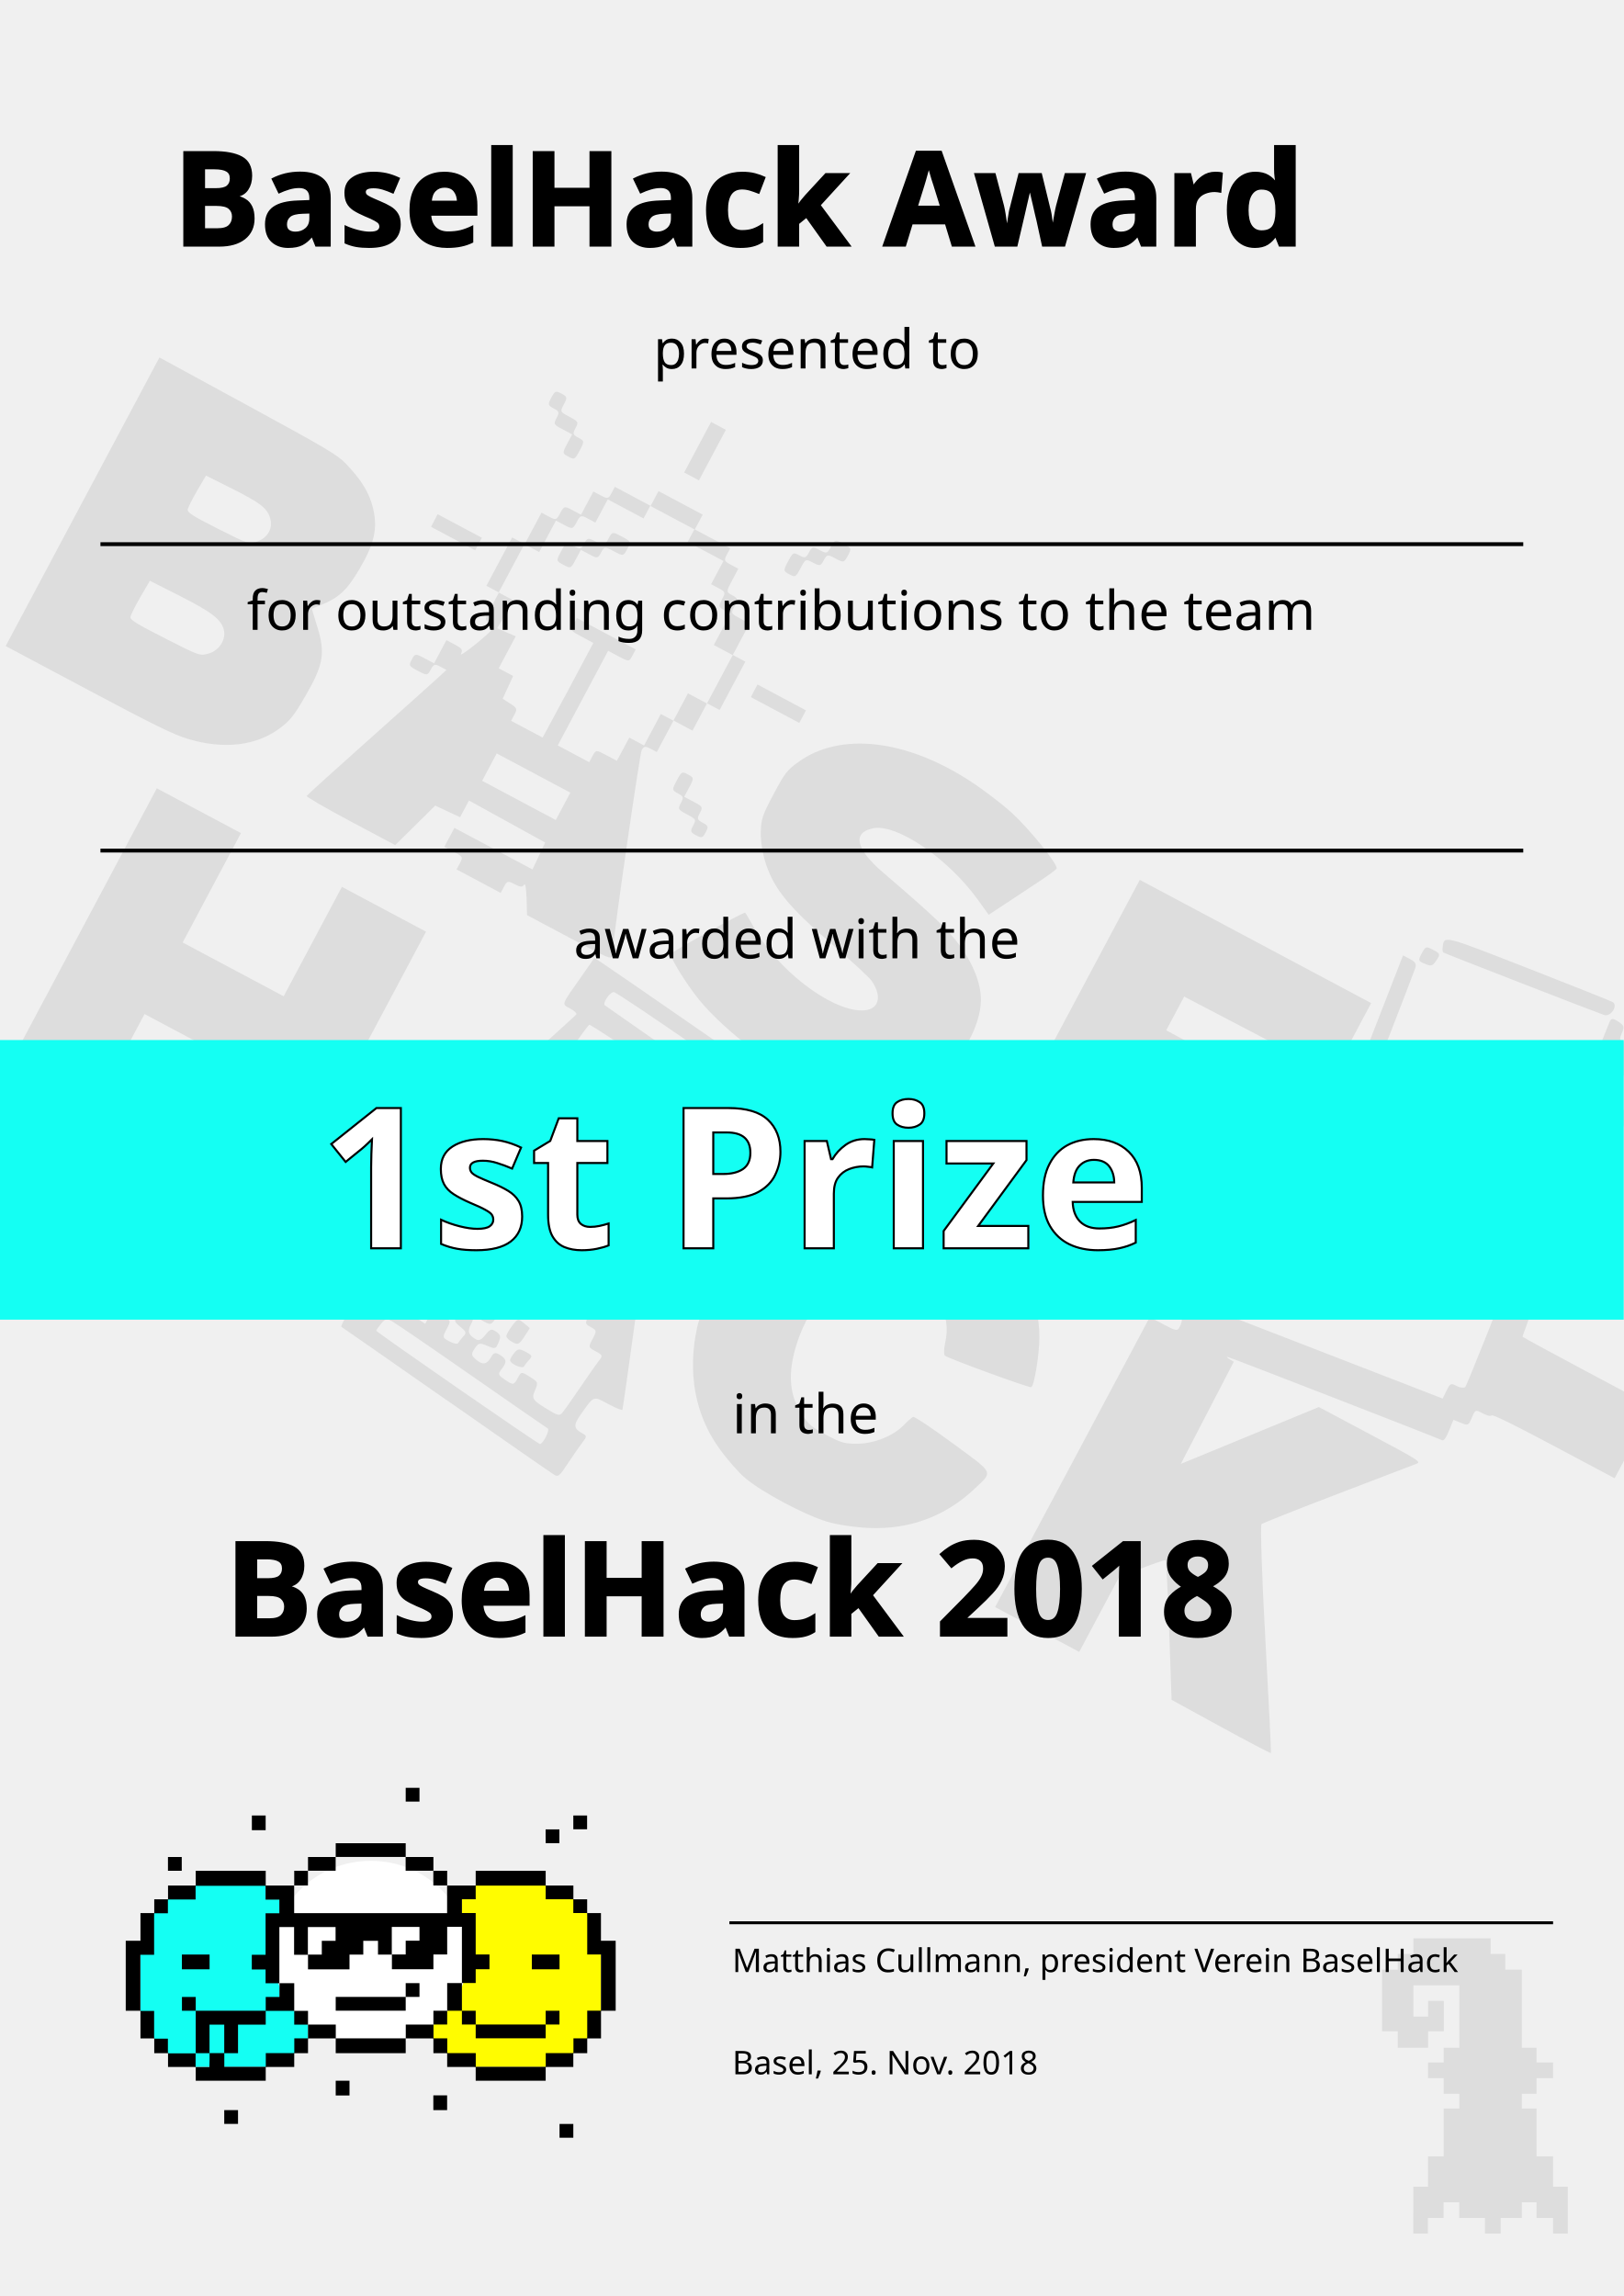
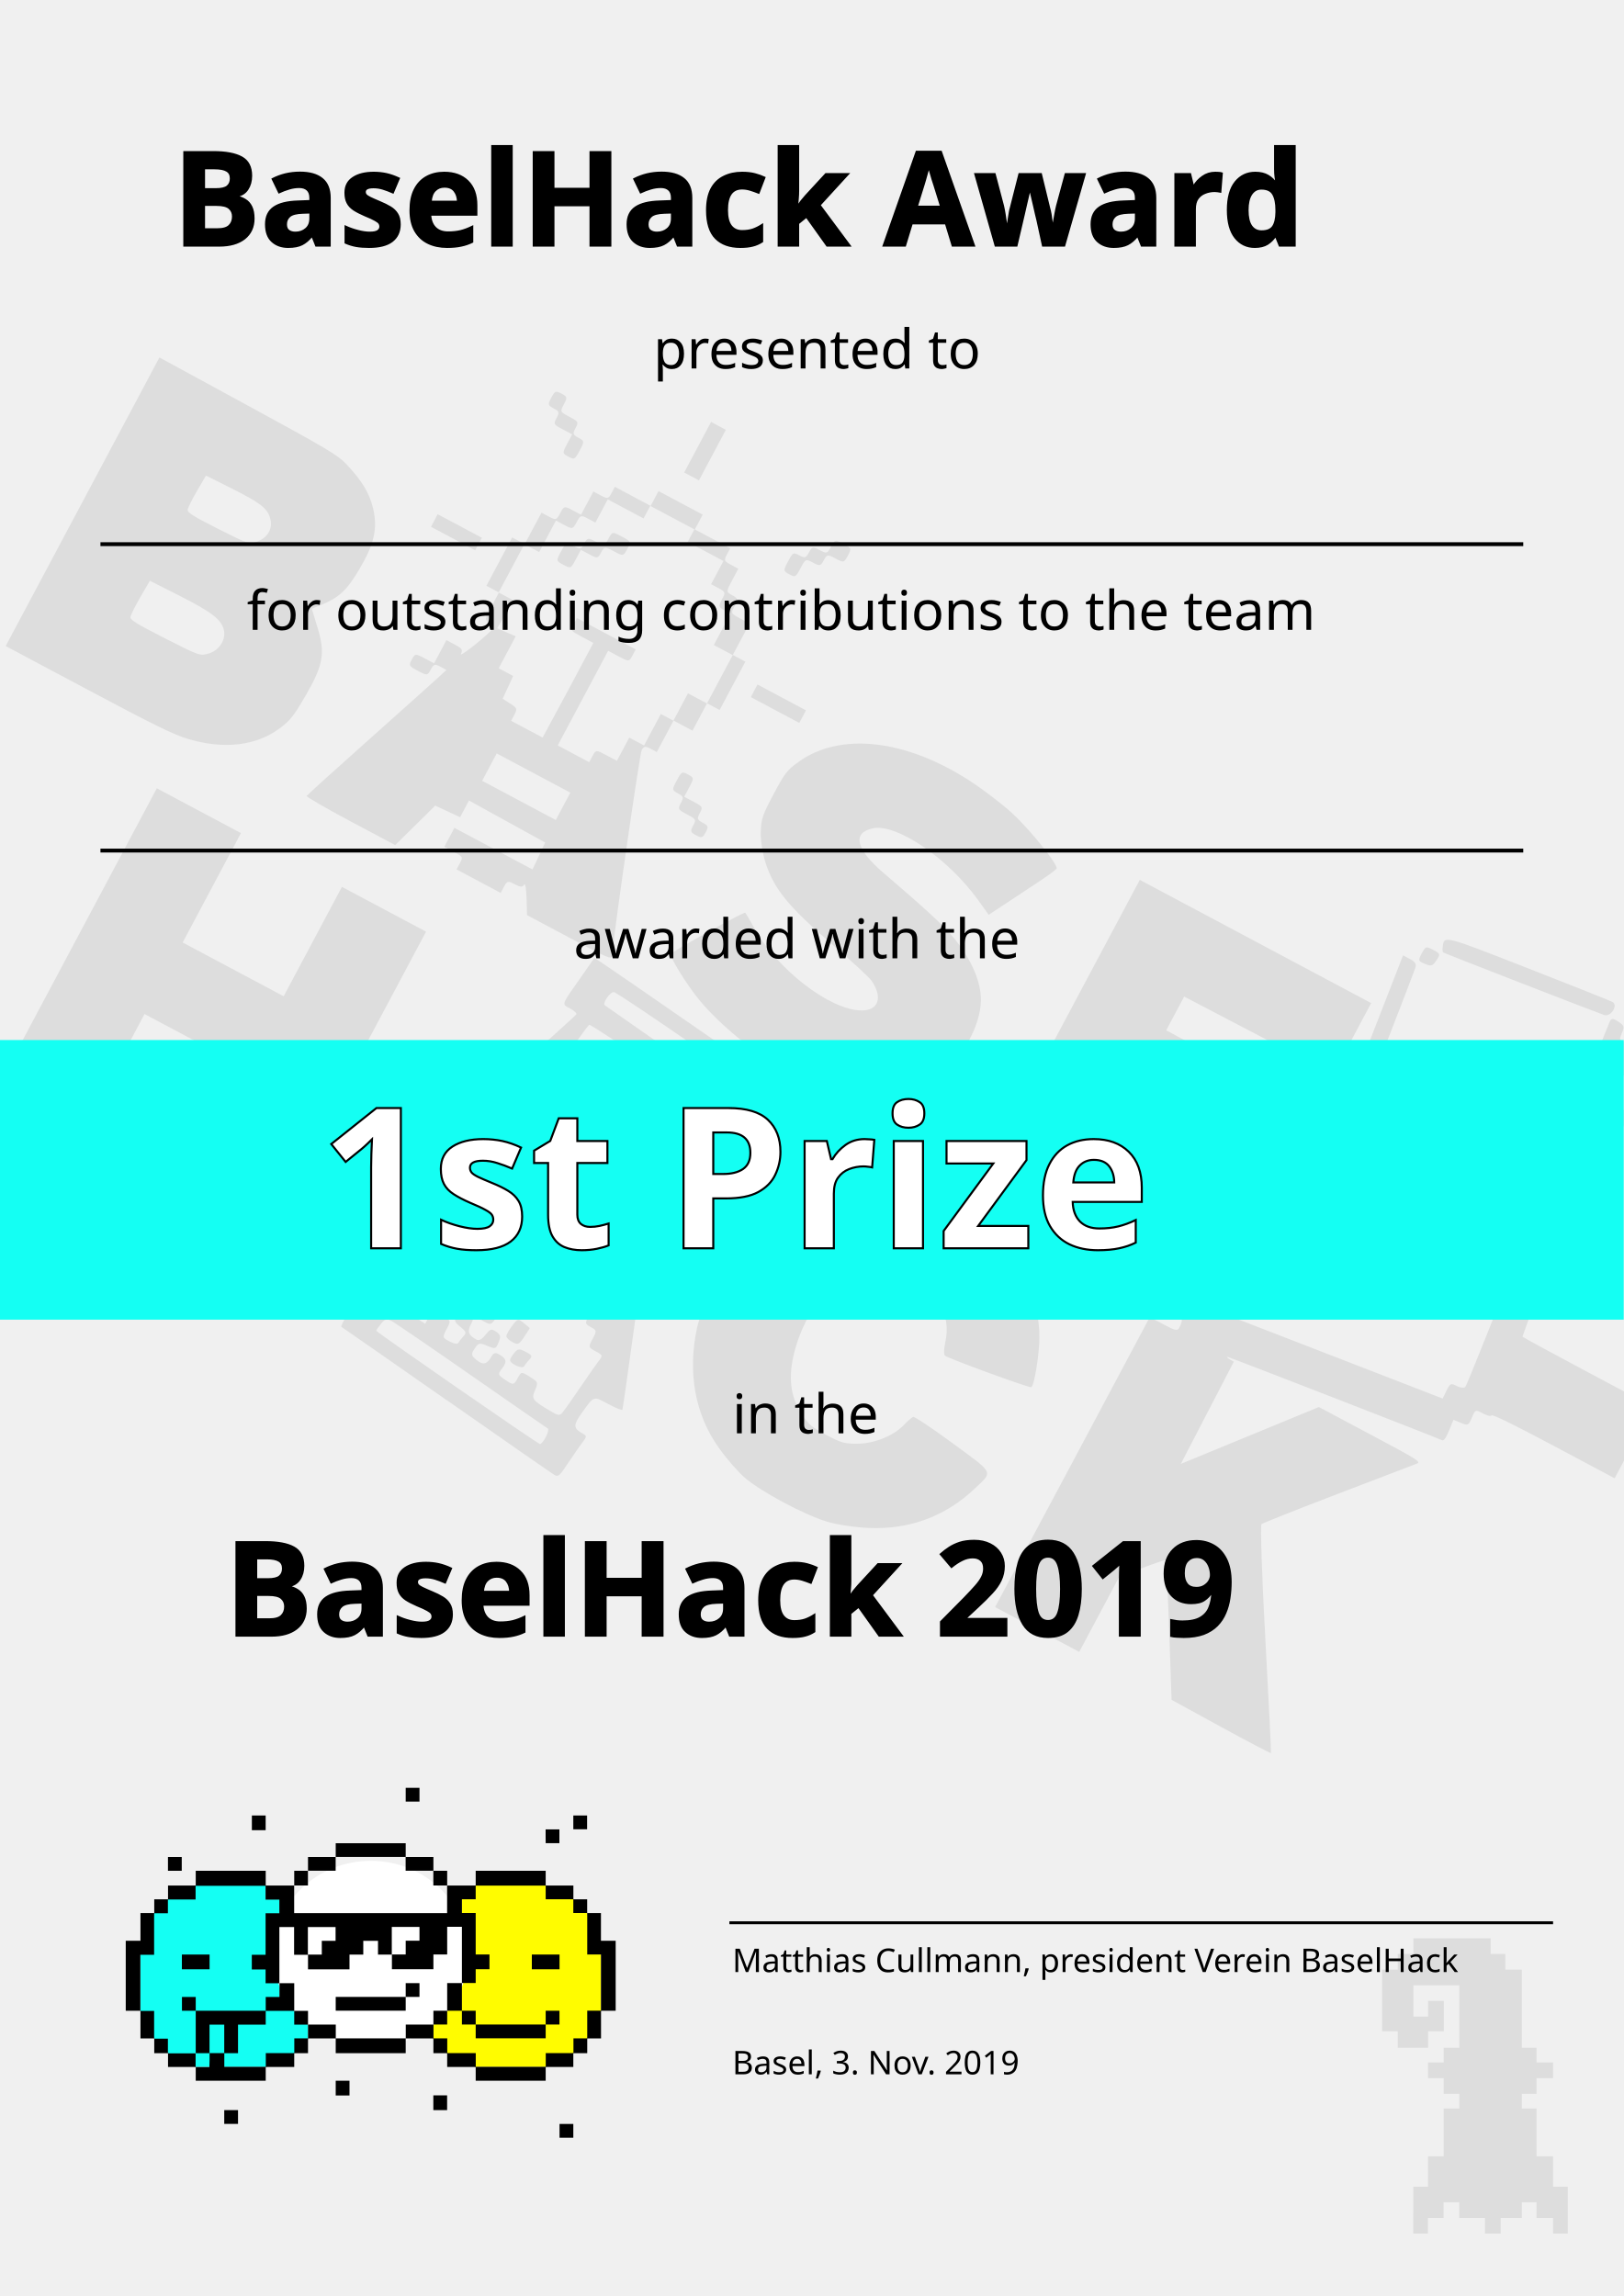
<svg xmlns="http://www.w3.org/2000/svg" width="21cm" height="29.7cm" viewBox="0 0 210 297" version="1.1" id="svg8">
  <defs id="defs2">
    <clipPath clipPathUnits="userSpaceOnUse" id="clipPath998">
      <path d="M 0.06,63 H 45.787 V 0 H 0.06 Z" id="path996" />
    </clipPath>
    <clipPath clipPathUnits="userSpaceOnUse" id="clipPath1004">
      <path d="M 0,0 H 46 V 63 H 0 Z" id="path1002" />
    </clipPath>
    <clipPath clipPathUnits="userSpaceOnUse" id="clipPath1020">
      <path d="M 0,0 H 46 V 63 H 0 Z" id="path1018" />
    </clipPath>
    <clipPath clipPathUnits="userSpaceOnUse" id="clipPath998-0">
      <path d="M 0.06,63 H 45.787 V 0 H 0.06 Z" id="path996-9" />
    </clipPath>
    <clipPath clipPathUnits="userSpaceOnUse" id="clipPath1004-3">
      <path d="M 0,0 H 46 V 63 H 0 Z" id="path1002-6" />
    </clipPath>
    <clipPath clipPathUnits="userSpaceOnUse" id="clipPath1020-0">
      <path d="M 0,0 H 46 V 63 H 0 Z" id="path1018-6" />
    </clipPath>
  </defs>
  <g id="layer1">
    <g transform="matrix(6.98998,0,0,6.98998,259.4813,-1717.087)" id="layer1-61-5" style="fill:#808080;fill-opacity:0.063">
      <g transform="translate(2.661514,-20.14977)" id="g1752-83-6" style="fill:#808080;fill-opacity:0.063">
        <path id="path1754-0" d="m -13.633,306.7 v -0.434 h 0.136 0.136 v -0.281 -0.281 h 0.145 0.145 v -0.442 -0.442 h 0.145 0.145 v -0.136 -0.136 h -0.145 -0.145 v -0.145 -0.145 h -0.145 -0.145 v -0.145 -0.145 h 0.145 0.145 v -0.136 -0.136 h 0.145 0.145 v -0.578 -0.578 h -0.425 -0.425 v 0.289 0.289 h 0.136 0.136 v -0.145 -0.145 h 0.145 0.145 v 0.281 0.281 h -0.145 -0.145 v 0.153 0.153 h -0.281 -0.281 v -0.153 -0.153 h -0.145 -0.145 v -0.57 -0.57 h 0.145 0.145 v -0.145 -0.145 h 0.145 0.145 v -0.145 -0.145 h 0.714 0.714 v 0.145 0.145 h 0.136 0.136 v 0.145 0.145 h 0.153 0.153 v 0.723 0.723 h 0.136 0.136 v 0.136 0.136 h 0.153 0.153 v 0.145 0.145 h -0.153 -0.153 v 0.145 0.145 h -0.136 -0.136 v 0.136 0.136 h 0.136 0.136 v 0.442 0.442 h 0.153 0.153 v 0.281 0.281 h 0.136 0.136 v 0.434 0.434 h -0.136 -0.136 v -0.145 -0.145 h -0.153 -0.153 v -0.145 -0.145 h -0.136 -0.136 v 0.145 0.145 h -0.196 -0.196 v 0.145 0.145 h -0.145 -0.145 v -0.145 -0.145 h -0.238 -0.238 v -0.145 -0.145 h -0.145 -0.145 v 0.145 0.145 h -0.145 -0.145 v 0.145 0.145 h -0.136 -0.136 z" style="fill:#000000;fill-opacity:0.081;stroke-width:0.017" />
      </g>
    </g>
    <g transform="matrix(0.1893642,0,0,0.1893642,455.305,357.264)" id="layer1-3-3" style="fill:#000000;fill-opacity:0.081;stroke:none">
      <g transform="matrix(54.30792,28.92606,-28.92606,54.30792,6687.169,-18748.687)" id="g26-6" style="fill:#000000;fill-opacity:0.081;stroke:none;stroke-opacity:1">
        <path id="path28-7" d="m 10.1,322.721 c -0.764,-0.092 -1.4,-0.169 -1.412,-0.169 -0.022,-0.001 -0.006,-0.282 0.028,-0.473 0.015,-0.084 0.02,-0.087 0.105,-0.072 0.078,0.015 0.089,0.01 0.089,-0.037 0,-0.052 -0.014,-0.054 -0.437,-0.054 -0.24,0 -0.437,-0.006 -0.437,-0.013 0,-0.007 0.298,-0.823 0.661,-1.813 0.364,-0.99 0.661,-1.812 0.661,-1.826 0,-0.014 -0.042,-0.025 -0.093,-0.025 -0.107,0 -0.104,0.021 -0.057,-0.357 l 0.032,-0.265 0.105,0.009 c 0.058,0.005 0.705,0.079 1.438,0.165 0.733,0.086 1.347,0.157 1.365,0.157 0.024,0 0.024,0.063 -0.002,0.271 -0.019,0.149 -0.034,0.29 -0.035,0.312 -9.53e-4,0.031 -0.023,0.038 -0.091,0.03 -0.111,-0.013 -0.105,-0.032 -0.164,0.504 l -0.046,0.417 H 11.709 c -0.094,0 -0.101,0.005 -0.101,0.077 0,0.136 -0.023,0.164 -0.12,0.146 -0.084,-0.016 -0.088,-0.013 -0.096,0.072 -0.008,0.082 -0.016,0.089 -0.108,0.097 -0.087,0.007 -0.099,0.017 -0.099,0.076 0,0.037 0.155,0.488 0.344,1 0.189,0.513 0.344,0.94 0.344,0.949 0,0.009 -0.077,0.017 -0.171,0.017 -0.191,0 -0.179,-0.015 -0.213,0.248 -0.018,0.141 0.004,0.174 0.116,0.174 0.056,3.6e-4 0.061,0.009 0.047,0.086 -0.008,0.047 -0.023,0.172 -0.033,0.278 -0.016,0.173 -0.023,0.192 -0.074,0.189 -0.031,-10e-4 -0.681,-0.078 -1.445,-0.171 z m 1.164,-0.159 c 0,-0.05 -0.011,-0.091 -0.024,-0.091 -0.013,0 -0.472,-0.054 -1.019,-0.119 -0.547,-0.066 -1.029,-0.119 -1.07,-0.119 -0.064,0 -0.078,0.013 -0.092,0.084 -0.009,0.046 -0.014,0.087 -0.01,0.091 0.014,0.014 2.177,0.267 2.196,0.256 0.011,-0.006 0.02,-0.051 0.02,-0.102 z m 0.038,-0.336 c 0.007,-0.033 0.026,-0.185 0.042,-0.337 0.016,-0.153 0.036,-0.311 0.043,-0.351 0.013,-0.068 0.008,-0.073 -0.081,-0.073 -0.093,0 -0.095,-0.002 -0.095,-0.106 0,-0.1 -0.004,-0.106 -0.079,-0.106 -0.075,0 -0.079,-0.006 -0.079,-0.106 0,-0.102 -0.003,-0.106 -0.086,-0.106 -0.12,-5.6e-4 -0.158,-0.032 -0.148,-0.121 0.008,-0.066 -9.92e-4,-0.078 -0.07,-0.09 -0.07,-0.012 -0.08,-0.026 -0.088,-0.113 -0.007,-0.089 -0.016,-0.099 -0.082,-0.099 -0.04,0 -0.079,-0.006 -0.086,-0.013 -0.007,-0.007 0.002,-0.135 0.021,-0.284 0.019,-0.149 0.034,-0.288 0.035,-0.307 9.34e-4,-0.027 0.025,-0.032 0.092,-0.019 0.088,0.017 0.092,0.014 0.109,-0.076 0.016,-0.085 0.026,-0.093 0.105,-0.093 0.076,0 0.09,-0.011 0.105,-0.081 0.017,-0.078 0.023,-0.081 0.141,-0.073 l 0.123,0.008 0.013,-0.118 0.013,-0.118 0.099,0.009 c 0.098,0.009 0.099,0.008 0.099,-0.088 0,-0.096 0.001,-0.097 0.099,-0.088 l 0.099,0.009 0.046,-0.368 c 0.025,-0.203 0.041,-0.373 0.036,-0.379 -0.029,-0.029 -2.174,-0.263 -2.189,-0.24 -0.009,0.015 -0.032,0.177 -0.051,0.361 -0.019,0.184 -0.035,0.34 -0.036,0.346 -0.001,0.006 0.036,0.022 0.084,0.034 0.076,0.02 0.086,0.033 0.086,0.114 0,0.073 0.01,0.092 0.051,0.092 0.103,0 0.123,0.024 0.112,0.136 -0.012,0.124 0.017,0.154 0.15,0.155 0.086,3.9e-4 0.088,0.003 0.079,0.1 -0.008,0.094 -0.005,0.1 0.076,0.107 0.077,0.007 0.085,0.017 0.093,0.106 0.007,0.087 0.017,0.099 0.089,0.106 l 0.081,0.008 -0.033,0.27 c -0.018,0.148 -0.034,0.284 -0.034,0.301 -5.48e-4,0.017 -0.046,0.035 -0.1,0.04 -0.09,0.007 -0.1,0.016 -0.107,0.093 -0.008,0.08 -0.013,0.084 -0.089,0.069 -0.089,-0.018 -0.127,0.017 -0.128,0.119 -3.731e-4,0.056 -0.01,0.06 -0.126,0.053 -0.125,-0.008 -0.126,-0.007 -0.134,0.08 -0.008,0.084 -0.013,0.087 -0.106,0.079 -0.093,-0.008 -0.098,-0.004 -0.106,0.077 -0.008,0.08 -0.015,0.086 -0.107,0.086 h -0.099 l -0.046,0.4 c -0.025,0.22 -0.042,0.404 -0.038,0.408 0.004,0.004 0.094,0.016 0.2,0.027 l 0.192,0.019 v -0.099 c 0,-0.079 0.008,-0.096 0.042,-0.083 0.023,0.009 0.077,0.016 0.119,0.016 0.072,0 0.077,0.007 0.077,0.106 0,0.103 0.002,0.106 0.093,0.106 0.056,0 0.093,-0.013 0.093,-0.033 2.117e-4,-0.018 0.007,-0.059 0.016,-0.091 0.013,-0.05 0.002,-0.06 -0.08,-0.076 -0.083,-0.015 -0.095,-0.028 -0.095,-0.093 0,-0.09 0.018,-0.104 0.113,-0.086 0.062,0.012 0.073,0.027 0.073,0.101 0,0.088 0.034,0.119 0.132,0.119 0.034,0 0.053,-0.028 0.065,-0.094 0.016,-0.083 0.026,-0.093 0.089,-0.086 0.059,0.007 0.073,0.023 0.079,0.092 0.008,0.08 0.003,0.085 -0.093,0.093 -0.092,0.008 -0.102,0.016 -0.109,0.092 -0.007,0.075 6.45e-4,0.086 0.076,0.102 0.093,0.02 0.129,-0.011 0.13,-0.113 2.78e-4,-0.041 0.016,-0.059 0.051,-0.059 0.105,0 0.131,0.027 0.116,0.118 -0.014,0.084 -0.01,0.088 0.082,0.099 0.115,0.013 0.121,0.009 0.121,-0.09 0,-0.074 0.004,-0.076 0.112,-0.068 0.109,0.008 0.113,0.011 0.121,0.106 0.009,0.105 0.024,0.112 0.276,0.123 0.083,0.004 0.101,-0.005 0.111,-0.055 z m -0.788,-0.225 c -0.007,-0.011 -0.006,-0.053 0.002,-0.093 0.012,-0.063 0.027,-0.073 0.106,-0.073 0.083,0 0.091,0.006 0.077,0.059 -0.009,0.033 -0.016,0.074 -0.016,0.093 -3.89e-4,0.035 -0.147,0.047 -0.168,0.013 z m -0.162,-0.217 c -0.008,-0.014 -0.008,-0.073 0.002,-0.131 0.016,-0.102 0.02,-0.106 0.1,-0.09 0.046,0.009 0.084,0.017 0.085,0.019 0.001,0.002 -0.003,0.053 -0.009,0.115 -0.011,0.103 -0.018,0.112 -0.087,0.112 -0.041,0 -0.082,-0.011 -0.09,-0.025 z m -0.385,-0.105 c 0,-0.126 0.025,-0.161 0.115,-0.161 0.083,0 0.083,10e-4 0.074,0.119 -0.009,0.116 -0.012,0.119 -0.099,0.119 -0.082,0 -0.09,-0.007 -0.09,-0.077 z m 0.298,-0.338 c -0.045,-0.009 -0.06,-0.03 -0.06,-0.087 0,-0.091 0.018,-0.105 0.113,-0.087 0.062,0.012 0.073,0.027 0.073,0.103 0,0.091 -0.006,0.094 -0.126,0.071 z m 0.21,-1.564 c -0.081,-0.008 -0.087,-0.015 -0.079,-0.093 0.006,-0.061 0.023,-0.086 0.061,-0.091 0.082,-0.011 0.124,0.031 0.114,0.115 -0.008,0.069 -0.017,0.076 -0.096,0.068 z m 0.135,-0.293 0.015,-0.13 -0.091,-0.017 c -0.079,-0.015 -0.091,-0.027 -0.091,-0.095 0,-0.071 0.008,-0.078 0.091,-0.078 0.086,0 0.091,0.005 0.099,0.099 0.007,0.09 0.016,0.1 0.091,0.107 0.076,0.007 0.084,6.1e-4 0.101,-0.089 0.016,-0.083 0.026,-0.095 0.076,-0.081 0.032,0.009 0.067,0.016 0.078,0.016 0.011,2.1e-4 0.02,0.04 0.02,0.089 0,0.086 -0.004,0.089 -0.099,0.086 -0.098,-0.003 -0.099,-0.002 -0.107,0.109 -0.008,0.11 -0.01,0.112 -0.103,0.112 h -0.095 z m -0.307,0.081 c -0.07,-0.008 -0.074,-0.015 -0.066,-0.119 0.007,-0.103 0.014,-0.111 0.094,-0.119 0.083,-0.008 0.086,-0.005 0.086,0.093 -5.15e-4,0.129 -0.022,0.156 -0.113,0.145 z m -0.23,-0.36 c 0,-0.09 0.004,-0.094 0.094,-0.094 0.09,0 0.094,0.004 0.086,0.086 -0.007,0.076 -0.019,0.087 -0.094,0.094 -0.082,0.008 -0.086,0.004 -0.086,-0.086 z m -0.117,0.964 c 0.016,-0.124 0.024,-0.234 0.018,-0.245 -0.005,-0.011 -0.042,-0.02 -0.082,-0.02 -0.067,0 -0.077,0.015 -0.144,0.22 -0.039,0.121 -0.072,0.235 -0.072,0.253 0,0.023 0.039,0.03 0.126,0.025 l 0.126,-0.008 z m 1.821,-1.963 c 0.009,-0.046 0.008,-0.093 -0.003,-0.104 -0.028,-0.027 -2.116,-0.27 -2.164,-0.252 -0.04,0.015 -0.057,0.174 -0.019,0.177 0.011,8.4e-4 0.49,0.059 1.065,0.129 0.575,0.07 1.058,0.129 1.075,0.131 0.016,0.002 0.037,-0.035 0.047,-0.081 z m 1.657,3.721 c -0.095,-0.02 -0.28,-0.09 -0.412,-0.156 -0.414,-0.204 -0.709,-0.578 -0.848,-1.073 -0.069,-0.244 -0.07,-1.021 -0.003,-1.27 0.164,-0.607 0.593,-1.038 1.197,-1.204 0.245,-0.067 0.777,-0.082 1.047,-0.029 0.503,0.098 0.959,0.42 1.168,0.823 0.091,0.175 0.201,0.503 0.177,0.526 -0.021,0.02 -0.978,0.153 -1.011,0.141 -0.018,-0.007 -0.047,-0.065 -0.064,-0.129 -0.079,-0.296 -0.373,-0.512 -0.696,-0.512 -0.318,0 -0.573,0.182 -0.691,0.491 -0.08,0.211 -0.108,0.48 -0.075,0.721 0.052,0.379 0.186,0.615 0.424,0.746 0.126,0.07 0.17,0.079 0.356,0.079 0.185,0 0.229,-0.01 0.354,-0.079 0.162,-0.09 0.307,-0.263 0.352,-0.421 0.017,-0.06 0.039,-0.118 0.049,-0.13 0.01,-0.012 0.246,0.011 0.525,0.052 0.576,0.084 0.543,0.059 0.451,0.335 -0.14,0.417 -0.421,0.735 -0.823,0.929 -0.14,0.068 -0.334,0.137 -0.45,0.16 -0.252,0.051 -0.789,0.051 -1.026,2.3e-4 z M 4.068,320.064 v -1.826 h 0.529 0.529 v 0.688 0.688 h 0.635 0.635 v -0.688 -0.688 h 0.529 0.529 v 1.826 1.826 H 6.925 6.396 v -0.688 -0.688 h -0.635 -0.635 v 0.688 0.688 H 4.597 4.068 Z m 12.488,0 v -1.826 h 0.172 c 0.152,0 0.172,-0.006 0.172,-0.051 0,-0.1 -0.03,-0.134 -0.119,-0.134 -0.076,0 -0.088,-0.01 -0.098,-0.079 -0.006,-0.044 -0.011,-0.08 -0.01,-0.082 0.001,-10e-4 0.716,-0.088 1.59,-0.193 l 1.587,-0.191 -0.003,-0.098 c -0.003,-0.091 0.002,-0.098 0.074,-0.098 0.042,0 0.083,-0.016 0.09,-0.036 0.008,-0.02 -0.1,-0.993 -0.239,-2.163 -0.139,-1.17 -0.253,-2.148 -0.253,-2.175 1.33e-4,-0.038 0.018,-0.046 0.086,-0.04 0.076,0.007 0.087,0.019 0.094,0.095 0.008,0.084 0.012,0.086 0.099,0.07 0.05,-0.009 0.092,-0.013 0.093,-0.007 0.001,0.005 0.022,0.158 0.046,0.34 l 0.044,0.331 0.109,0.008 0.109,0.008 0.014,1.09 c 0.01,0.758 0.026,1.175 0.054,1.368 0.022,0.153 0.041,0.281 0.042,0.284 0.001,0.004 0.371,0.007 0.822,0.007 h 0.82 v 0.45 0.45 h -0.767 c -0.494,0 -0.767,0.009 -0.767,0.026 0,0.015 -0.043,0.026 -0.095,0.026 -0.093,0 -0.095,0.001 -0.086,0.099 0.008,0.095 0.005,0.1 -0.08,0.108 l -0.089,0.009 0.013,0.13 c 0.009,0.094 0.003,0.13 -0.021,0.13 -0.05,0 -2.479,0.29 -2.525,0.301 -0.022,0.005 -0.013,0.011 0.019,0.013 l 0.059,0.003 0.007,0.639 0.007,0.639 0.528,-0.639 0.528,-0.639 h 0.646 c 0.613,0 0.644,0.002 0.607,0.046 -0.022,0.025 -0.299,0.344 -0.616,0.708 -0.317,0.364 -0.581,0.676 -0.588,0.693 -0.007,0.017 0.28,0.516 0.638,1.107 0.358,0.592 0.65,1.081 0.65,1.087 0,0.006 -0.282,0.008 -0.626,0.004 l -0.626,-0.007 -0.386,-0.668 c -0.212,-0.367 -0.393,-0.668 -0.402,-0.668 -0.009,0 -0.096,0.091 -0.192,0.203 l -0.175,0.203 v 0.471 0.471 h -0.529 -0.529 z m -0.079,-2.22 c 0,-0.108 -0.028,-0.137 -0.118,-0.12 -0.072,0.013 -0.088,0.007 -0.1,-0.039 -0.014,-0.055 -0.023,-0.055 -1.049,-0.055 h -1.034 v -1.812 -1.812 h 1.455 1.455 v 0.449 0.449 l -0.933,0.007 -0.933,0.007 v 0.212 0.212 l 0.87,0.007 c 0.718,0.006 0.876,0.014 0.9,0.045 0.023,0.03 0.064,0.034 0.194,0.018 0.091,-0.011 0.173,-0.028 0.183,-0.038 0.01,-0.01 -0.035,-0.464 -0.1,-1.01 l -0.118,-0.992 h 0.087 c 0.069,0 0.089,0.013 0.099,0.059 0.011,0.054 0.227,1.863 0.227,1.902 -7.9e-5,0.009 -0.043,0.025 -0.095,0.035 -0.091,0.017 -0.095,0.021 -0.079,0.107 l 0.017,0.089 -0.14,0.017 c -0.077,0.009 -0.3,0.037 -0.497,0.061 l -0.357,0.044 0.008,0.126 c 0.007,0.11 0.002,0.126 -0.044,0.126 -0.104,0 -0.132,0.027 -0.121,0.115 0.006,0.046 0.047,0.399 0.091,0.785 0.108,0.953 0.091,0.873 0.197,0.873 0.073,0 0.092,0.012 0.105,0.067 0.023,0.09 9.39e-4,0.118 -0.092,0.118 -0.059,0 -0.078,-0.012 -0.078,-0.051 z m -0.355,-1.331 c -0.01,-0.12 -0.028,-0.227 -0.039,-0.239 -0.011,-0.011 -0.21,-0.017 -0.442,-0.013 l -0.421,0.007 -0.008,0.196 c -0.004,0.108 -0.002,0.212 0.006,0.232 0.011,0.028 0.112,0.036 0.468,0.036 h 0.454 z m -4.871,1.169 c -0.247,-0.034 -0.565,-0.117 -0.764,-0.2 -0.211,-0.089 -0.519,-0.269 -0.519,-0.304 0,-0.03 0.493,-0.791 0.513,-0.791 0.006,0 0.075,0.042 0.153,0.093 0.446,0.294 1.183,0.421 1.497,0.258 0.168,-0.087 0.143,-0.24 -0.055,-0.343 -0.042,-0.022 -0.306,-0.091 -0.587,-0.154 -0.604,-0.136 -0.841,-0.234 -1.057,-0.438 -0.083,-0.078 -0.177,-0.202 -0.218,-0.286 -0.066,-0.134 -0.073,-0.176 -0.073,-0.44 0,-0.266 0.006,-0.304 0.075,-0.444 0.251,-0.515 0.937,-0.786 1.79,-0.709 0.17,0.015 0.423,0.057 0.562,0.092 0.262,0.067 0.734,0.268 0.734,0.314 0,0.014 -0.046,0.111 -0.102,0.214 -0.056,0.104 -0.152,0.28 -0.212,0.391 l -0.11,0.202 -0.18,-0.089 c -0.513,-0.253 -1.2,-0.328 -1.407,-0.153 -0.181,0.152 -0.056,0.293 0.337,0.38 0.715,0.159 0.932,0.219 1.133,0.317 0.228,0.11 0.407,0.266 0.488,0.425 0.128,0.25 0.122,0.675 -0.014,0.971 -0.134,0.293 -0.465,0.535 -0.883,0.645 -0.236,0.062 -0.809,0.087 -1.102,0.047 z m -9.406,-1.865 v -1.814 l 1.118,0.01 c 0.989,0.009 1.135,0.015 1.263,0.058 0.239,0.078 0.384,0.164 0.5,0.296 0.151,0.171 0.197,0.341 0.183,0.669 -0.012,0.27 -0.052,0.386 -0.192,0.553 l -0.068,0.081 0.155,0.155 c 0.211,0.211 0.252,0.336 0.238,0.732 -0.009,0.251 -0.021,0.319 -0.08,0.446 -0.138,0.299 -0.438,0.507 -0.847,0.589 -0.163,0.033 -0.411,0.041 -1.237,0.041 H 1.845 Z m 2.029,0.829 c 0.087,-0.087 0.097,-0.228 0.023,-0.311 -0.079,-0.088 -0.215,-0.11 -0.61,-0.102 l -0.37,0.008 -0.008,0.209 c -0.004,0.115 -0.001,0.226 0.006,0.247 0.012,0.03 0.094,0.036 0.45,0.029 0.435,-0.008 0.436,-0.009 0.508,-0.08 z m -0.108,-1.352 c 0.083,-0.096 0.083,-0.213 6.006e-4,-0.296 -0.082,-0.082 -0.177,-0.097 -0.545,-0.088 l -0.304,0.008 -0.008,0.196 c -0.004,0.108 -0.001,0.213 0.007,0.233 0.012,0.03 0.086,0.036 0.4,0.029 0.386,-0.009 0.386,-0.009 0.45,-0.083 z m 1.81,2.237 c 0,-0.011 0.138,-0.395 0.307,-0.853 0.169,-0.458 0.329,-0.896 0.356,-0.972 l 0.049,-0.139 h -0.078 c -0.069,0 -0.078,0.009 -0.078,0.079 0,0.076 -0.004,0.079 -0.119,0.079 -0.115,0 -0.119,-0.003 -0.119,-0.079 0,-0.076 0.004,-0.079 0.119,-0.079 h 0.119 v -0.146 -0.146 h 0.106 c 0.092,0 0.106,0.008 0.108,0.059 0.002,0.057 0.178,-0.355 0.182,-0.423 9.26e-4,-0.018 -0.028,-0.033 -0.064,-0.033 -0.064,0 -0.066,-0.006 -0.066,-0.172 v -0.172 h -0.079 -0.079 v -0.304 -0.304 h 0.079 0.079 v -0.198 -0.198 h 0.093 c 0.088,0 0.093,-0.004 0.093,-0.093 0,-0.09 0.003,-0.093 0.106,-0.093 h 0.106 v -0.146 -0.146 h 0.093 c 0.085,0 0.093,-0.006 0.093,-0.079 v -0.079 h 0.225 0.225 v -0.093 -0.093 h 0.278 0.278 v 0.093 0.093 H 8.208 8.433 v 0.079 c 0,0.073 0.007,0.079 0.093,0.079 h 0.093 v 0.146 c 0,0.144 8.017e-4,0.146 0.079,0.146 0.073,0 0.079,0.007 0.079,0.093 0,0.092 6.297e-4,0.093 0.119,0.093 h 0.119 v 0.198 0.198 h 0.079 0.079 v 0.304 0.304 h -0.079 -0.079 v 0.172 0.172 H 8.896 8.777 v 0.198 0.198 h -0.079 c -0.065,0 -0.079,0.011 -0.079,0.06 0,0.044 0.62,1.768 0.781,2.169 0.017,0.043 -0.017,0.046 -0.512,0.046 H 8.357 l -0.094,-0.165 c -0.052,-0.091 -0.094,-0.145 -0.094,-0.119 -3.096e-4,0.035 -0.023,0.046 -0.093,0.046 -0.085,0 -0.093,0.006 -0.093,0.079 v 0.079 H 7.706 7.428 v -0.079 c 0,-0.076 -0.004,-0.079 -0.119,-0.079 H 7.19 v -0.119 -0.119 h 0.491 0.491 l -0.008,-0.165 -0.008,-0.165 -0.483,-0.007 -0.483,-0.007 v 0.105 0.105 l -0.152,0.008 -0.152,0.008 -0.093,0.298 -0.093,0.298 -0.562,8e-5 c -0.309,5e-5 -0.562,-0.009 -0.562,-0.02 z m 2.566,-1.236 v -0.172 H 7.679 7.216 v 0.172 0.172 H 7.679 8.142 Z m -0.556,-1.164 v -0.595 H 7.441 c -0.144,0 -0.146,-8.1e-4 -0.146,-0.079 v -0.079 h 0.37 0.37 v 0.079 c 0,0.078 -0.003,0.079 -0.132,0.079 H 7.772 v 0.595 0.595 h 0.198 0.198 v -0.079 c 0,-0.078 0.003,-0.079 0.132,-0.079 h 0.132 v -0.146 -0.146 h 0.093 0.093 v -0.198 -0.198 h 0.079 0.079 v -0.172 -0.172 H 8.896 9.015 v -0.304 -0.304 H 8.896 8.777 v -0.198 -0.198 h -0.079 c -0.073,0 -0.079,-0.007 -0.079,-0.093 0,-0.088 -0.004,-0.093 -0.093,-0.093 h -0.093 v -0.146 -0.146 H 8.208 7.983 v -0.079 -0.079 H 7.706 7.428 v 0.079 0.079 H 7.203 6.978 v 0.146 0.146 h -0.093 c -0.088,0 -0.093,0.004 -0.093,0.093 0,0.09 -0.003,0.093 -0.106,0.093 H 6.581 v 0.198 0.198 h -0.093 -0.093 v 0.304 0.304 h 0.095 0.095 l -0.009,0.179 -0.009,0.179 0.112,-0.009 0.112,-0.009 v 0.201 0.201 h 0.091 0.091 l 0.008,0.139 0.008,0.139 0.099,0.008 c 0.09,0.007 0.099,0.015 0.099,0.086 v 0.078 h 0.198 0.198 z m -0.794,-1.323 c 0,-0.118 4.895e-4,-0.119 0.093,-0.119 0.085,0 0.093,-0.006 0.093,-0.079 0,-0.075 0.006,-0.079 0.106,-0.079 0.103,0 0.106,-0.002 0.106,-0.093 0,-0.092 6.297e-4,-0.093 0.119,-0.093 0.118,0 0.119,4.9e-4 0.119,0.093 0,0.092 -6.297e-4,0.093 -0.119,0.093 -0.115,0 -0.119,0.003 -0.119,0.079 0,0.075 -0.006,0.079 -0.106,0.079 H 6.978 v 0.119 c 0,0.118 -4.895e-4,0.119 -0.093,0.119 -0.092,0 -0.093,-6.3e-4 -0.093,-0.119 z m 10.605,3.314 c -0.008,-0.085 -0.01,-0.086 -0.131,-0.077 l -0.122,0.009 -0.019,-0.124 c -0.019,-0.124 -0.019,-0.124 -0.109,-0.11 -0.06,0.01 -0.091,0.004 -0.091,-0.017 -2.11e-4,-0.017 -0.007,-0.057 -0.015,-0.088 -0.013,-0.048 -6.72e-4,-0.059 0.082,-0.074 0.092,-0.017 0.097,-0.023 0.087,-0.107 -0.01,-0.088 -0.009,-0.089 0.117,-0.107 0.127,-0.018 0.127,-0.018 0.111,-0.104 -0.014,-0.075 -0.008,-0.089 0.046,-0.103 0.115,-0.031 0.123,-0.021 0.142,0.155 0.01,0.095 0.029,0.179 0.042,0.187 0.025,0.015 0.954,-0.091 0.975,-0.112 0.007,-0.007 0.009,-0.053 0.005,-0.103 -0.008,-0.089 -0.005,-0.091 0.088,-0.091 0.094,0 0.096,-10e-4 0.088,-0.099 -0.007,-0.095 -0.004,-0.1 0.078,-0.108 0.047,-0.005 0.086,-0.017 0.087,-0.026 4.34e-4,-0.01 -0.061,-0.54 -0.137,-1.178 -0.117,-0.985 -0.132,-1.163 -0.1,-1.184 0.066,-0.042 0.129,-0.027 0.142,0.035 0.007,0.033 0.073,0.577 0.147,1.21 0.074,0.633 0.14,1.184 0.148,1.224 0.014,0.069 0.009,0.073 -0.08,0.073 -0.093,0 -0.095,0.002 -0.095,0.106 0,0.1 -0.004,0.106 -0.079,0.106 -0.075,0 -0.079,0.006 -0.079,0.106 0,0.092 -0.008,0.106 -0.06,0.107 -0.114,0.002 -1.071,0.123 -1.096,0.139 -0.016,0.01 -0.018,0.071 -0.006,0.156 0.039,0.271 0.035,0.286 -0.067,0.286 -0.083,0 -0.092,-0.007 -0.099,-0.086 z m -7.88,-1.316 c 0,-0.076 -0.004,-0.079 -0.119,-0.079 -0.115,0 -0.119,-0.003 -0.119,-0.079 0,-0.071 -0.009,-0.079 -0.079,-0.079 -0.076,0 -0.079,-0.004 -0.079,-0.119 0,-0.115 0.003,-0.119 0.079,-0.119 0.076,0 0.079,0.004 0.079,0.119 v 0.119 h 0.119 c 0.115,0 0.119,0.003 0.119,0.079 0,0.071 0.009,0.079 0.079,0.079 0.071,0 0.079,0.009 0.079,0.079 0,0.07 -0.009,0.079 -0.079,0.079 -0.071,0 -0.079,-0.009 -0.079,-0.079 z m -4.128,-1.64 v -0.079 h 0.278 0.278 v 0.079 0.079 H 5.668 5.39 Z m 4.022,0 v -0.079 H 9.716 10.021 v 0.079 0.079 H 9.716 9.412 Z m 7.911,-0.911 c 0,-0.09 0.004,-0.094 0.094,-0.094 0.09,0 0.094,0.004 0.086,0.086 -0.007,0.076 -0.019,0.087 -0.094,0.094 -0.082,0.008 -0.086,0.004 -0.086,-0.086 z m 0.175,-0.163 c -0.051,-0.133 -0.079,-0.125 0.943,-0.245 0.528,-0.062 0.98,-0.112 1.005,-0.111 0.075,0.002 0.063,0.155 -0.013,0.171 -0.055,0.011 -1.863,0.227 -1.902,0.227 -0.009,-8e-5 -0.024,-0.019 -0.033,-0.042 z M 6.29,312.722 v -0.119 H 6.171 c -0.115,0 -0.119,-0.003 -0.119,-0.079 0,-0.071 -0.009,-0.079 -0.079,-0.079 -0.073,0 -0.079,-0.007 -0.079,-0.093 0,-0.085 0.006,-0.093 0.079,-0.093 0.073,0 0.079,0.007 0.079,0.093 0,0.092 6.297e-4,0.093 0.119,0.093 0.115,0 0.119,0.003 0.119,0.079 0,0.071 0.009,0.079 0.079,0.079 0.076,0 0.079,0.004 0.079,0.119 0,0.115 -0.003,0.119 -0.079,0.119 -0.076,0 -0.079,-0.004 -0.079,-0.119 z m 2.778,0 c 0,-0.115 0.003,-0.119 0.079,-0.119 0.071,0 0.079,-0.009 0.079,-0.079 0,-0.073 0.007,-0.079 0.093,-0.079 0.088,0 0.093,-0.004 0.093,-0.093 0,-0.09 0.003,-0.093 0.106,-0.093 0.103,0 0.106,0.002 0.106,0.093 0,0.09 -0.003,0.093 -0.106,0.093 -0.1,0 -0.106,0.004 -0.106,0.079 0,0.073 -0.007,0.079 -0.093,0.079 -0.092,0 -0.093,6.3e-4 -0.093,0.119 0,0.115 -0.003,0.119 -0.079,0.119 -0.076,0 -0.079,-0.004 -0.079,-0.119 z m -1.482,-0.648 v -0.318 h 0.093 0.093 v 0.318 0.318 h -0.093 -0.093 z" style="fill:#000000;fill-opacity:0.081;stroke:none;stroke-width:0.026;stroke-opacity:1" />
      </g>
      <g transform="matrix(8.24828,0,0,-8.24828,29.86999,-262.9702)" id="g990-5" style="fill:#000000;fill-opacity:0.081;stroke:none" />
    </g>
    <g transform="matrix(0.08023845,0,0,0.08023845,14.2045,253.898)" id="layer1-18">
      <path id="path832" d="m 702.562,-124.61 44.573,22.286 22.286,22.286 22.286,66.859 v 90.539 l -22.286,44.573 -22.286,23.679 -44.573,22.286 H 589.737 L 543.771,145.613 521.485,121.934 V 99.647 l 22.286,-22.353 23.679,-44.572 v -112.76 -22.286 l 22.286,-22.286 z" style="fill:#fffc00;fill-opacity:1;stroke:#000000;stroke-width:0.265px;stroke-linecap:butt;stroke-linejoin:miter;stroke-opacity:1" />
      <path id="path828" d="M 138.438,-124.61 H 251.263 v 22.286 h 22.286 V 55.074 l 23.679,22.286 22.286,22.286 v 22.286 c -10.125,22.436 -40.072,33.703 -68.252,45.966 H 138.438 L 93.865,145.613 71.579,121.934 49.293,77.361 v -90.539 L 71.579,-80.037 93.865,-102.323 Z" style="fill:#14fff3;fill-opacity:1;stroke:#000000;stroke-width:0.265px;stroke-linecap:butt;stroke-linejoin:miter;stroke-opacity:1" />
      <g transform="matrix(8.24828,0,0,-8.24828,29.86999,-262.9702)" id="g990-7" />
      <ellipse ry="149.874" rx="157.063" cy="-14.477" cx="420.634" id="path1439-1-4" style="fill:#ffffff;fill-opacity:1;stroke:none;stroke-width:0.051;stroke-miterlimit:4;stroke-dasharray:none;stroke-opacity:1" />
      <g id="layer1-9" transform="matrix(108.8949,0,0,108.8949,3.059709,-31136.099)">
        <g id="g1752-9" transform="translate(15.99847,-16.06903)">
          <path style="fill:#000000;fill-opacity:1;stroke-width:0.013" d="m -9.37,304.485 v -0.102 h 0.102 0.102 v 0.102 0.102 H -9.268 -9.37 Z m -4.963,-0.205 v -0.102 h 0.102 0.102 v 0.102 0.102 h -0.102 -0.102 z m 3.095,-0.211 v -0.109 h 0.102 0.102 v 0.109 0.109 h -0.102 -0.102 z m -1.445,-0.217 v -0.109 h 0.102 0.102 v 0.109 0.109 h -0.102 -0.102 z m -2.072,-0.211 v -0.102 h -0.205 -0.205 v -0.102 -0.102 h -0.102 -0.102 v -0.109 -0.109 h -0.102 -0.102 v -0.205 -0.205 h -0.109 -0.109 v -0.518 -0.518 h 0.109 0.109 v -0.205 -0.205 h 0.102 0.102 v -0.102 -0.102 h 0.102 0.102 v -0.102 -0.102 h 0.205 0.205 v -0.109 -0.109 h 0.518 0.518 v 0.109 0.109 h 0.211 0.211 v -0.109 -0.109 h 0.102 0.102 v -0.102 -0.102 h 0.205 0.205 v -0.102 -0.102 h 0.518 0.518 v 0.102 0.102 h 0.205 0.205 v 0.102 0.102 h 0.102 0.102 v 0.109 0.109 h 0.211 0.211 v -0.109 -0.109 h 0.518 0.518 v 0.109 0.109 h 0.205 0.205 v 0.102 0.102 h 0.102 0.102 v 0.102 0.102 h 0.102 0.102 v 0.205 0.205 h 0.109 0.109 v 0.518 0.518 H -8.647 -8.756 v 0.205 0.205 h -0.102 -0.102 v 0.109 0.109 H -9.063 -9.166 v 0.102 0.102 H -9.37 -9.575 v 0.102 0.102 h -0.518 -0.518 v -0.102 -0.102 h -0.211 -0.211 v -0.102 -0.102 h -0.102 -0.102 v -0.109 -0.109 h -0.205 -0.205 v 0.109 0.109 h -0.518 -0.518 v -0.109 -0.109 h -0.205 -0.205 v 0.109 0.109 h -0.102 -0.102 v 0.102 0.102 h -0.211 -0.211 v 0.102 0.102 h -0.518 -0.518 z m 0.205,-0.205 v -0.102 h 0.109 0.109 v 0.102 0.102 h 0.307 0.307 v -0.102 -0.102 h 0.211 0.211 v -0.109 -0.109 h 0.102 0.102 v -0.102 -0.102 h 0.205 0.205 v 0.102 0.102 h 0.518 0.518 v -0.102 -0.102 h 0.205 0.205 v 0.102 0.102 h 0.102 0.102 v 0.109 0.109 h 0.211 0.211 v 0.102 0.102 h 0.518 0.518 v -0.102 -0.102 h 0.205 0.205 v -0.109 -0.109 h 0.102 0.102 v -0.205 -0.205 h 0.102 0.102 v -0.416 -0.416 h -0.102 -0.102 v -0.307 -0.307 H -9.063 -9.166 v -0.102 -0.102 H -9.37 -9.575 v -0.102 -0.102 h -0.518 -0.518 v 0.102 0.102 h -0.102 -0.102 v 0.102 0.102 h 0.102 0.102 v 0.307 0.307 h 0.102 0.102 v 0.109 0.109 h -0.102 -0.102 v 0.102 0.102 h -0.102 -0.102 v -0.416 -0.416 h -0.109 -0.109 v 0.205 0.205 h -0.102 -0.102 v 0.109 0.109 h -0.307 -0.307 v -0.109 -0.109 h 0.102 0.102 v -0.102 -0.102 h 0.102 0.102 v -0.102 -0.102 h -0.205 -0.205 v 0.205 0.205 h -0.102 -0.102 v -0.102 -0.102 h -0.109 -0.109 v 0.102 0.102 h -0.102 -0.102 v 0.109 0.109 h -0.307 -0.307 v -0.109 -0.109 h 0.102 0.102 v -0.102 -0.102 h 0.102 0.102 v -0.102 -0.102 h -0.205 -0.205 v 0.205 0.205 h -0.102 -0.102 v -0.205 -0.205 h -0.109 -0.109 v 0.416 0.416 h -0.102 -0.102 v -0.102 -0.102 h -0.102 -0.102 v -0.109 -0.109 h 0.102 0.102 v -0.307 -0.307 h 0.102 0.102 v -0.102 -0.102 h -0.102 -0.102 v -0.102 -0.102 h -0.518 -0.518 v 0.102 0.102 h -0.205 -0.205 v 0.102 0.102 h -0.102 -0.102 v 0.307 0.307 h -0.102 -0.102 v 0.416 0.416 h 0.102 0.102 v 0.205 0.205 h 0.102 0.102 v 0.109 0.109 h 0.205 0.205 v 0.102 0.102 h 0.102 0.102 z m -0.205,-0.416 v -0.313 h -0.102 -0.102 v -0.102 -0.102 h 0.102 0.102 v 0.102 0.102 h 0.518 0.518 v -0.102 -0.102 h 0.102 0.102 v -0.102 -0.102 h 0.109 0.109 v 0.205 0.205 h 0.102 0.102 v 0.102 0.102 h -0.102 -0.102 v -0.102 -0.102 h -0.211 -0.211 v 0.102 0.102 h -0.205 -0.205 v 0.211 0.211 h -0.102 -0.102 v -0.211 -0.211 h -0.109 -0.109 v 0.211 0.211 h -0.102 -0.102 z m 4.144,-0.007 v -0.102 h -0.102 -0.102 v -0.102 -0.102 h -0.109 -0.109 v 0.102 0.102 h -0.102 -0.102 v -0.102 -0.102 h 0.102 0.102 v -0.205 -0.205 h 0.109 0.109 v 0.205 0.205 h 0.102 0.102 v 0.102 0.102 h 0.518 0.518 v -0.102 -0.102 h 0.102 0.102 v 0.102 0.102 h -0.102 -0.102 v 0.102 0.102 h -0.518 -0.518 z m -2.072,-0.409 v -0.102 h 0.518 0.518 V 302.4 302.298 h 0.102 0.102 v 0.102 0.102 h -0.102 -0.102 v 0.102 0.102 h -0.518 -0.518 z m -2.277,-0.62 v -0.109 h 0.205 0.205 v 0.109 0.109 h -0.205 -0.205 z m 5.18,0 v -0.109 h 0.205 0.205 v 0.109 0.109 h -0.205 -0.205 z m -1.254,-0.927 v -0.205 h -0.102 -0.102 v -0.109 -0.109 h -0.205 -0.205 v -0.102 -0.102 h -0.518 -0.518 v 0.102 0.102 h -0.205 -0.205 v 0.109 0.109 h -0.102 -0.102 v 0.205 0.205 h 1.132 1.132 z m -4.132,-0.524 v -0.102 h 0.102 0.102 v 0.102 0.102 h -0.102 -0.102 z m 5.59,-0.409 v -0.102 h 0.102 0.102 v 0.102 0.102 H -9.472 -9.575 Z M -13.924,299.925 v -0.109 h 0.102 0.102 v 0.109 0.109 h -0.102 -0.102 z m 4.758,-0.007 v -0.102 h 0.102 0.102 v 0.102 0.102 H -9.063 -9.166 Z m -2.481,-0.409 v -0.102 h 0.102 0.102 v 0.102 0.102 h -0.102 -0.102 z" id="path1807-2" />
        </g>
      </g>
    </g>
    <text xml:space="preserve" style="font-style:normal;font-weight:normal;font-size:10.583px;line-height:1.25;font-family:sans-serif;letter-spacing:0px;word-spacing:0px;fill:#000000;fill-opacity:1;stroke:#000000;stroke-width:0.265;stroke-opacity:1" x="29.056" y="211.578" id="text902">
-       <tspan id="tspan900" x="29.056" y="211.578" style="font-style:normal;font-variant:normal;font-weight:bold;font-stretch:normal;font-size:16.933px;font-family:sans-serif;-inkscape-font-specification:'sans-serif Bold';stroke:#000000;stroke-width:0.265;stroke-opacity:1">BaselHack 2018</tspan>
+       <tspan id="tspan900" x="29.056" y="211.578" style="font-style:normal;font-variant:normal;font-weight:bold;font-stretch:normal;font-size:16.933px;font-family:sans-serif;-inkscape-font-specification:'sans-serif Bold';stroke:#000000;stroke-width:0.265;stroke-opacity:1">BaselHack 2019</tspan>
    </text>
    <flowRoot xml:space="preserve" id="flowRoot944" style="fill:black;fill-opacity:1;stroke:none;font-family:sans-serif;font-style:normal;font-weight:normal;font-size:40px;line-height:1.25;letter-spacing:0px;word-spacing:0px">
      <flowRegion id="flowRegion946">
        <rect id="rect948" width="565.714" height="217.143" x="-132.857" y="413.948" />
      </flowRegion>
      <flowPara id="flowPara950" />
    </flowRoot>
    <flowRoot xml:space="preserve" id="flowRoot970" style="fill:black;fill-opacity:1;stroke:none;font-family:sans-serif;font-style:normal;font-weight:normal;font-size:40px;line-height:1.25;letter-spacing:0px;word-spacing:0px">
      <flowRegion id="flowRegion972">
        <rect id="rect974" width="238.571" height="157.143" x="-78.571" y="449.663" />
      </flowRegion>
      <flowPara id="flowPara976" />
    </flowRoot>
    <rect style="fill:#14fff3;fill-opacity:1;stroke:#14fff3;stroke-width:0.258;stroke-miterlimit:4;stroke-dasharray:none;stroke-opacity:1" id="rect978" width="209.742" height="35.91" x="0.129" y="134.665" />
    <text xml:space="preserve" style="font-style:normal;font-weight:normal;font-size:10.583px;line-height:1.25;font-family:sans-serif;letter-spacing:0px;word-spacing:0px;fill:#ffffff;fill-opacity:1;stroke:#000000;stroke-width:0.265;stroke-opacity:1" x="41.345" y="161.472" id="text902-0">
      <tspan x="41.345" y="161.472" style="font-style:normal;font-variant:normal;font-weight:bold;font-stretch:normal;font-size:25.4px;font-family:sans-serif;-inkscape-font-specification:'sans-serif Bold';fill:#ffffff;fill-opacity:1;stroke:#000000;stroke-width:0.265;stroke-opacity:1" id="tspan940">1st Prize</tspan>
    </text>
    <text xml:space="preserve" style="font-style:normal;font-weight:normal;font-size:10.583px;line-height:1.25;font-family:sans-serif;letter-spacing:0px;word-spacing:0px;fill:#000000;fill-opacity:1;stroke:none;stroke-width:0.265" x="94.72" y="185.406" id="text902-0-3-2-3">
      <tspan id="tspan900-2-7-8-6" x="94.72" y="185.406" style="font-style:normal;font-variant:normal;font-weight:normal;font-stretch:normal;font-size:7.056px;font-family:sans-serif;-inkscape-font-specification:sans-serif;stroke-width:0.265">in the</tspan>
    </text>
    <text xml:space="preserve" style="font-style:normal;font-weight:normal;font-size:10.583px;line-height:1.25;font-family:sans-serif;letter-spacing:0px;word-spacing:0px;fill:#000000;fill-opacity:1;stroke:none;stroke-width:0.265" x="84.512" y="47.66" id="text902-0-3-8">
      <tspan id="tspan900-2-7-1" x="84.512" y="47.66" style="font-style:normal;font-variant:normal;font-weight:normal;font-stretch:normal;font-size:7.056px;font-family:sans-serif;-inkscape-font-specification:sans-serif;stroke-width:0.265">presented to</tspan>
    </text>
    <path style="fill:none;stroke:#000000;stroke-width:0.5;stroke-linecap:butt;stroke-linejoin:miter;stroke-miterlimit:4;stroke-dasharray:none;stroke-opacity:1" d="M 12.992,70.391 H 197.008" id="path4676-6" />
    <g id="g1021" transform="translate(0,-20.10834)">
      <text id="text902-0-3-7-0" y="275.202" x="94.711" style="font-style:normal;font-weight:normal;font-size:10.583px;line-height:1.25;font-family:sans-serif;letter-spacing:0px;word-spacing:0px;fill:#000000;fill-opacity:1;stroke:none;stroke-width:0.265" xml:space="preserve">
        <tspan id="tspan1002" style="font-style:normal;font-variant:normal;font-weight:normal;font-stretch:normal;font-size:4.233px;line-height:1;font-family:sans-serif;-inkscape-font-specification:sans-serif;stroke-width:0.265" y="275.202" x="94.711">Matthias Cullmann, president Verein BaselHack  </tspan>
-         <tspan id="tspan1006" style="font-style:normal;font-variant:normal;font-weight:normal;font-stretch:normal;font-size:4.233px;line-height:1;font-family:sans-serif;-inkscape-font-specification:sans-serif;stroke-width:0.265" y="288.431" x="94.711">Basel, 25. Nov. 2018</tspan>
+         <tspan id="tspan1006" style="font-style:normal;font-variant:normal;font-weight:normal;font-stretch:normal;font-size:4.233px;line-height:1;font-family:sans-serif;-inkscape-font-specification:sans-serif;stroke-width:0.265" y="288.431" x="94.711">Basel, 3. Nov. 2019</tspan>
        <tspan id="tspan960" style="font-style:normal;font-variant:normal;font-weight:normal;font-stretch:normal;font-size:4.233px;line-height:1;font-family:sans-serif;-inkscape-font-specification:sans-serif;stroke-width:0.265" y="301.66" x="94.711" />
      </text>
      <path id="path4676-4-7" d="M 94.335,268.829 H 200.865" style="fill:none;stroke:#000000;stroke-width:0.38;stroke-linecap:butt;stroke-linejoin:miter;stroke-miterlimit:4;stroke-dasharray:none;stroke-opacity:1" />
    </g>
    <text id="text908-4" y="277.143" x="139.084" style="font-style:normal;font-weight:normal;font-size:10.583px;line-height:1.25;font-family:sans-serif;letter-spacing:0px;word-spacing:0px;fill:#000000;fill-opacity:1;stroke:none;stroke-width:0.265" xml:space="preserve">
      <tspan style="stroke-width:0.265" y="286.507" x="139.084" id="tspan906-6" />
    </text>
    <text xml:space="preserve" style="font-style:normal;font-weight:normal;font-size:10.583px;line-height:1.25;font-family:sans-serif;letter-spacing:0px;word-spacing:0px;fill:#000000;fill-opacity:1;stroke:none;stroke-width:0.265" x="76.745" y="144.814" id="text874">
      <tspan id="tspan872" x="76.745" y="154.178" style="stroke-width:0.265" />
    </text>
    <text xml:space="preserve" style="font-style:normal;font-weight:normal;font-size:10.583px;line-height:1.25;font-family:sans-serif;letter-spacing:0px;word-spacing:0px;fill:#000000;fill-opacity:1;stroke:#000000;stroke-width:0.265;stroke-opacity:1" x="22.309" y="31.767" id="text902-1">
      <tspan id="tspan900-8" x="22.309" y="31.767" style="font-style:normal;font-variant:normal;font-weight:bold;font-stretch:normal;font-size:16.933px;font-family:sans-serif;-inkscape-font-specification:'sans-serif Bold';stroke:#000000;stroke-width:0.265;stroke-opacity:1">BaselHack Award</tspan>
    </text>
    <text xml:space="preserve" style="font-style:normal;font-weight:normal;font-size:10.583px;line-height:1.25;font-family:sans-serif;letter-spacing:0px;word-spacing:0px;fill:#000000;fill-opacity:1;stroke:none;stroke-width:0.265" x="31.923" y="81.475" id="text902-0-3-8-3">
      <tspan id="tspan900-2-7-1-7" x="31.923" y="81.475" style="font-style:normal;font-variant:normal;font-weight:normal;font-stretch:normal;font-size:7.056px;font-family:sans-serif;-inkscape-font-specification:sans-serif;stroke-width:0.265">for outstanding contributions to the team</tspan>
      <tspan id="tspan919" x="31.923" y="94.704" style="font-style:normal;font-variant:normal;font-weight:normal;font-stretch:normal;font-size:7.056px;font-family:sans-serif;-inkscape-font-specification:sans-serif;stroke-width:0.265" />
    </text>
    <path style="fill:none;stroke:#000000;stroke-width:0.5;stroke-linecap:butt;stroke-linejoin:miter;stroke-miterlimit:4;stroke-dasharray:none;stroke-opacity:1" d="M 12.992,110.026 H 197.008" id="path4676-6-3" />
    <text xml:space="preserve" style="font-style:normal;font-weight:normal;font-size:10.583px;line-height:1.25;font-family:sans-serif;letter-spacing:0px;word-spacing:0px;fill:#000000;fill-opacity:1;stroke:none;stroke-width:0.265" x="74.191" y="123.959" id="text902-0-3-8-8">
      <tspan id="tspan900-2-7-1-1" x="74.191" y="123.959" style="font-style:normal;font-variant:normal;font-weight:normal;font-stretch:normal;font-size:7.056px;font-family:sans-serif;-inkscape-font-specification:sans-serif;stroke-width:0.265">awarded with the</tspan>
    </text>
    <text xml:space="preserve" style="font-style:normal;font-weight:normal;font-size:10.583px;line-height:1.25;font-family:sans-serif;letter-spacing:0px;word-spacing:0px;fill:#000000;fill-opacity:1;stroke:none;stroke-width:0.265" x="44.601" y="-28.06" id="text950">
      <tspan id="tspan948" x="44.601" y="-18.696" style="stroke-width:0.265" />
    </text>
    <flowRoot xml:space="preserve" id="flowRoot1008" style="fill:black;fill-opacity:1;stroke:none;font-family:sans-serif;font-style:normal;font-weight:normal;font-size:40px;line-height:1.25;letter-spacing:0px;word-spacing:0px">
      <flowRegion id="flowRegion1010">
        <rect id="rect1012" width="177.745" height="72.189" x="356.541" y="1016.045" />
      </flowRegion>
      <flowPara id="flowPara1014" />
    </flowRoot>
  </g>
</svg>
